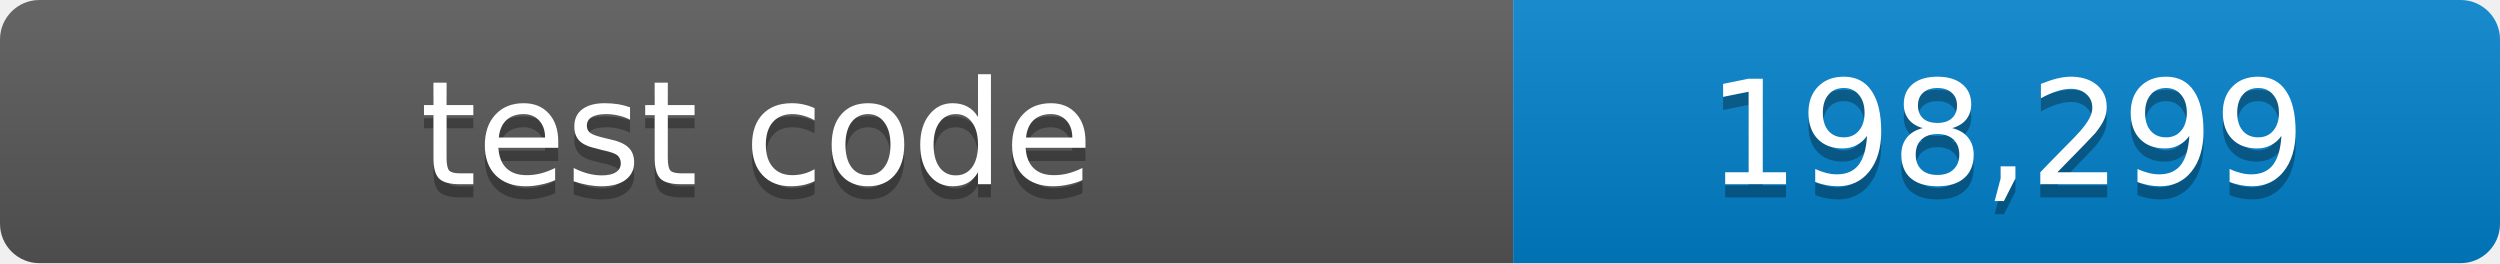
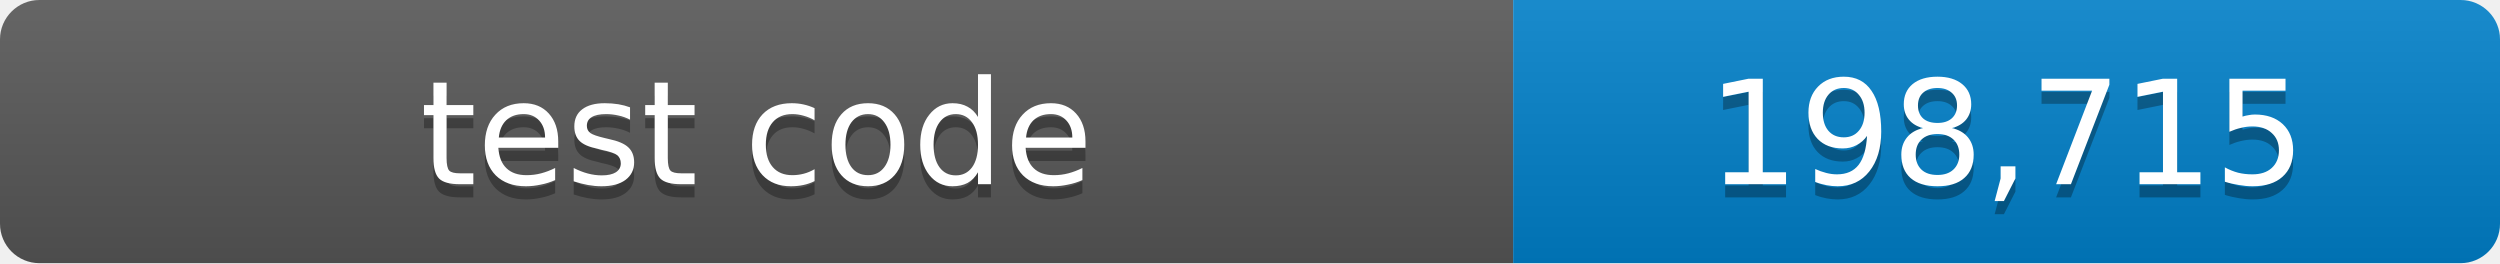
- <svg xmlns="http://www.w3.org/2000/svg" width="190" height="20" role="img" aria-label="test code: 198,299 lines">
+ <svg xmlns="http://www.w3.org/2000/svg" width="190" height="20" role="img" aria-label="test code: 198,715 lines">
  <linearGradient id="shade" x2="0" y2="100%">
    <stop offset="0" stop-color="#fff" stop-opacity=".1" />
    <stop offset="1" stop-opacity=".1" />
  </linearGradient>
  <clipPath id="round">
    <rect width="190" height="20" rx="3" />
  </clipPath>
  <g clip-path="url(#round)">
    <path fill="#555" d="M0 0h115v20H0z" />
    <path fill="#007ec6" d="M115 0h75v20h-75z" />
    <path fill="url(#shade)" d="M0 0h190v20H0z" />
  </g>
  <g fill="#fff" text-anchor="middle" font-family="Verdana,Geneva,DejaVu Sans,sans-serif" font-size="11">
    <text x="57.5" y="15" fill="#010101" fill-opacity=".3">test code</text>
    <text x="57.5" y="14">test code</text>
-     <text x="152.5" y="15" fill="#010101" fill-opacity=".3">198,299</text>
-     <text x="152.5" y="14">198,299</text>
+     <text x="152.5" y="15" fill="#010101" fill-opacity=".3">198,715</text>
+     <text x="152.5" y="14">198,715</text>
  </g>
</svg>
